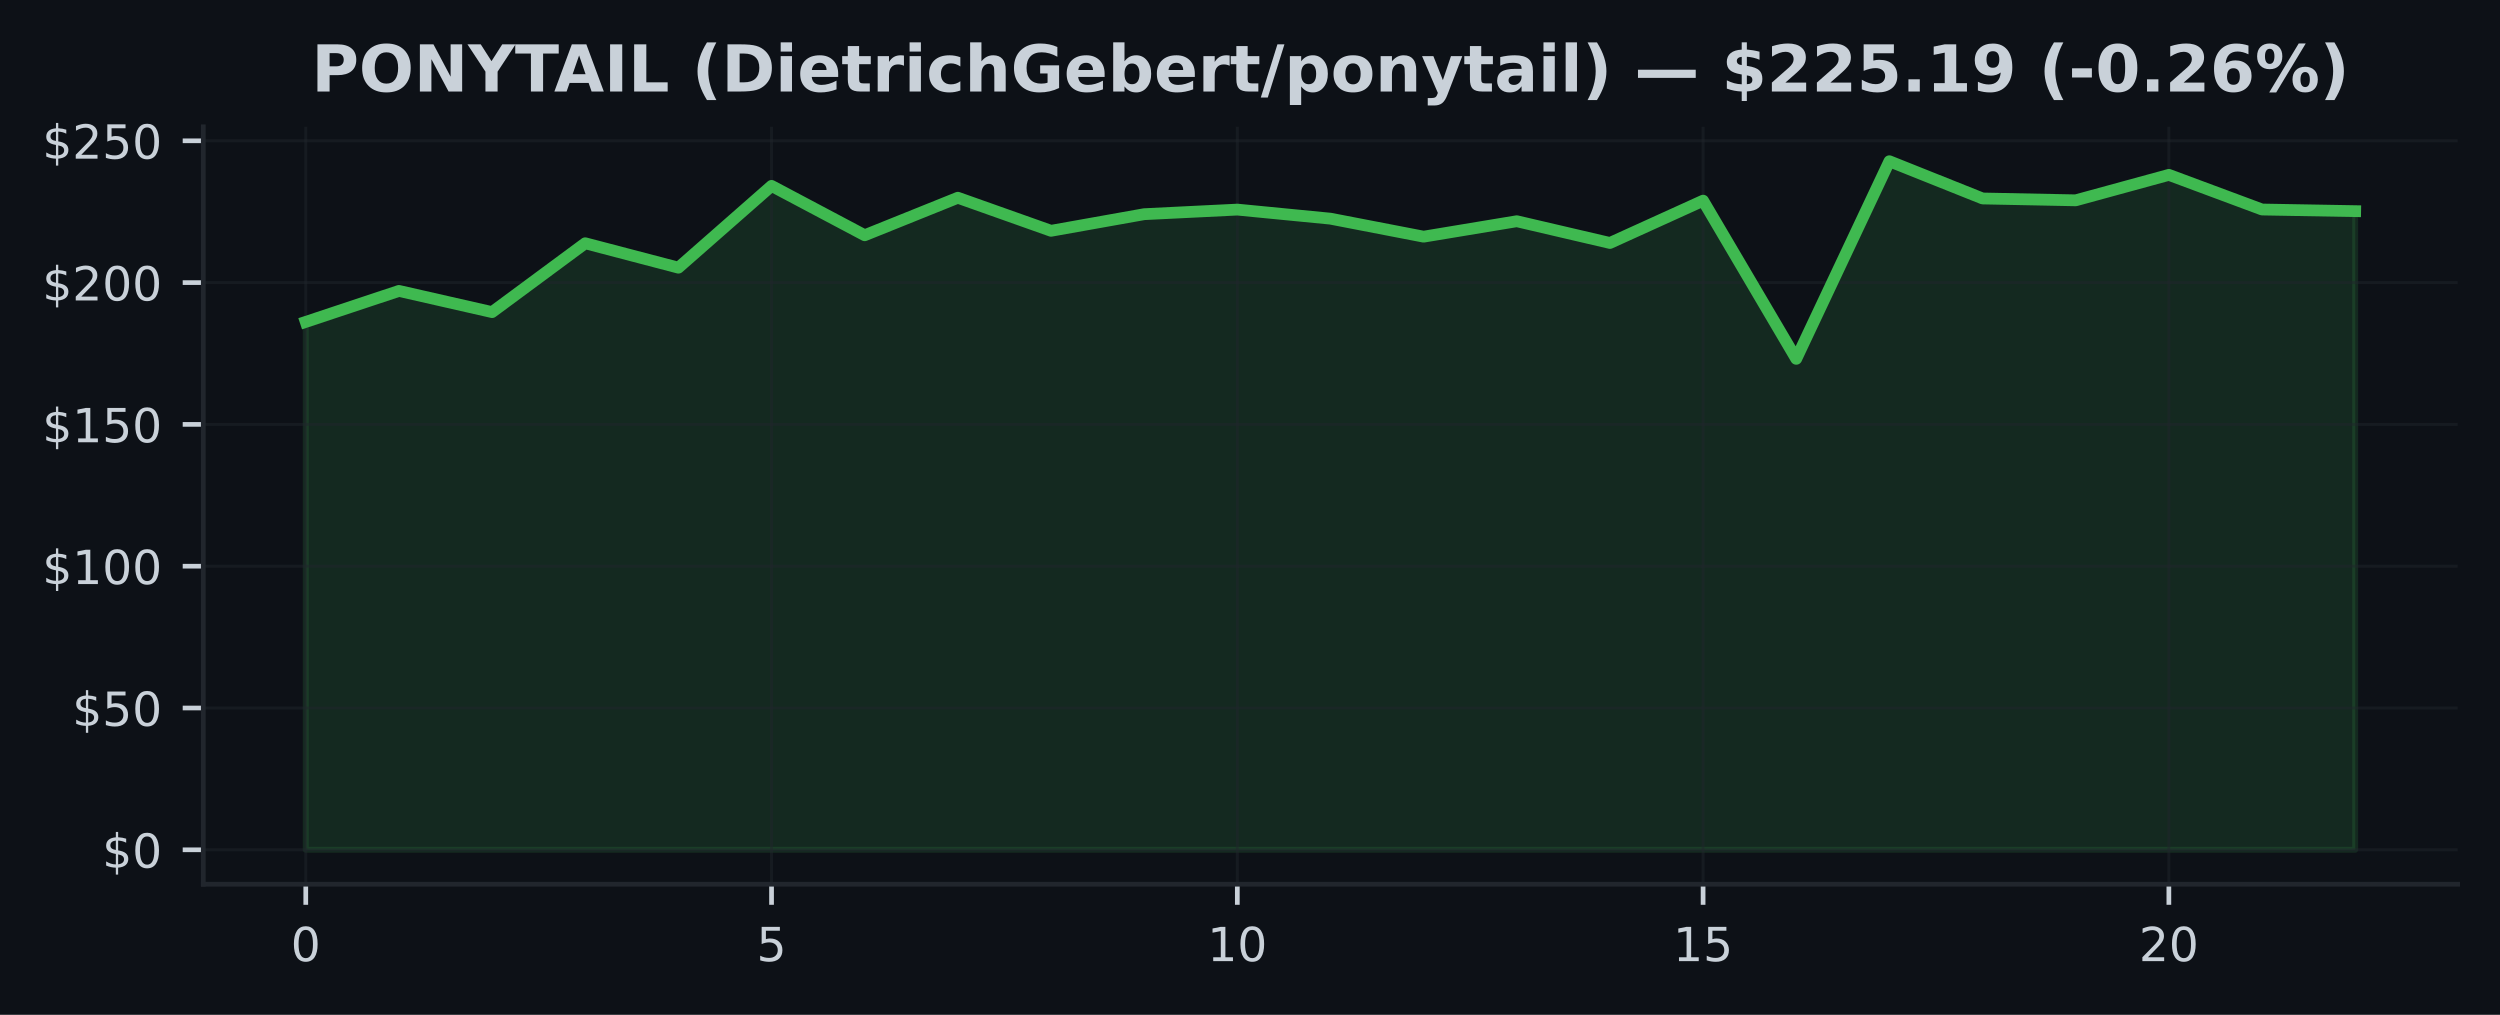
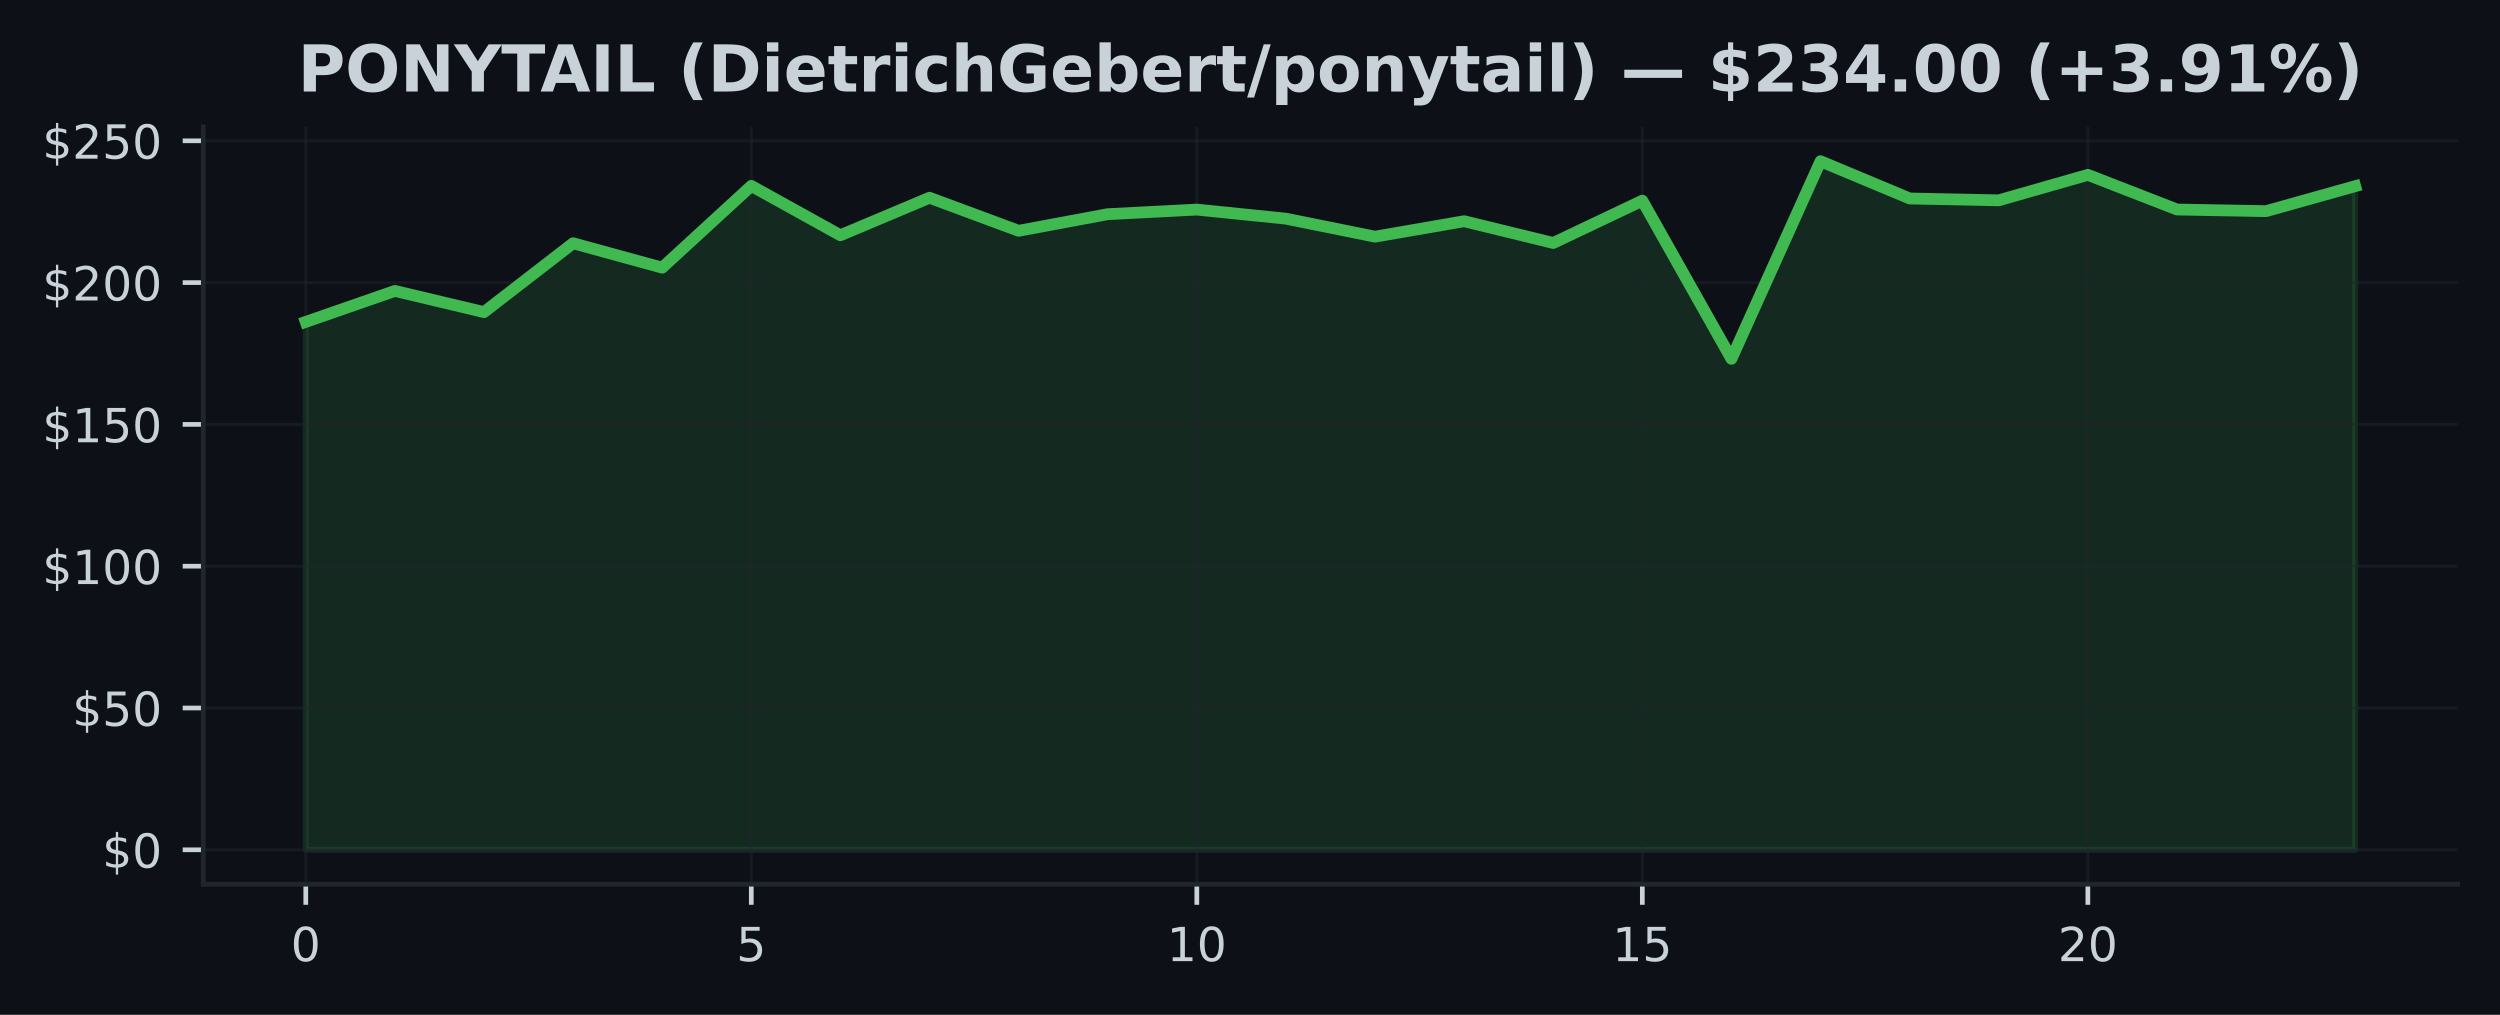
<svg xmlns="http://www.w3.org/2000/svg" xmlns:xlink="http://www.w3.org/1999/xlink" width="425pt" height="172.518pt" viewBox="0 0 425 172.518" version="1.1">
  <defs>
    <style type="text/css">*{stroke-linejoin: round; stroke-linecap: butt}</style>
  </defs>
  <g id="figure_1">
    <g id="patch_1">
      <path d="M 0 172.518  L 425 172.518  L 425 0  L 0 0  z " style="fill: #0d1117" />
    </g>
    <g id="axes_1">
      <g id="patch_2">
        <path d="M 34.56 150.318  L 417.8 150.318  L 417.8 21.558  L 34.56 21.558  z " style="fill: #0d1117" />
      </g>
      <g id="FillBetweenPolyCollection_1">
        <defs>
-           <path id="m875ed4e26f" d="M 51.98 -28.053  L 51.98 -117.795  L 67.816 -123.065  L 83.653 -119.458  L 99.489 -131.164  L 115.325 -127.013  L 131.162 -140.918  L 146.998 -132.524  L 162.835 -138.902  L 178.671 -133.281  L 194.507 -136.106  L 210.344 -136.887  L 226.18 -135.344  L 242.016 -132.283  L 257.853 -134.91  L 273.689 -131.212  L 289.525 -138.406  L 305.362 -111.518  L 321.198 -145.107  L 337.035 -138.777  L 352.871 -138.464  L 368.707 -142.793  L 384.544 -136.902  L 400.38 -136.622  L 400.38 -28.053  L 400.38 -28.053  L 384.544 -28.053  L 368.707 -28.053  L 352.871 -28.053  L 337.035 -28.053  L 321.198 -28.053  L 305.362 -28.053  L 289.525 -28.053  L 273.689 -28.053  L 257.853 -28.053  L 242.016 -28.053  L 226.18 -28.053  L 210.344 -28.053  L 194.507 -28.053  L 178.671 -28.053  L 162.835 -28.053  L 146.998 -28.053  L 131.162 -28.053  L 115.325 -28.053  L 99.489 -28.053  L 83.653 -28.053  L 67.816 -28.053  L 51.98 -28.053  z " style="stroke: #3fb950; stroke-opacity: 0.15" />
+           <path id="mdcea42e1d6" d="M 51.98 -28.053  L 51.98 -117.795  L 67.128 -123.065  L 82.276 -119.458  L 97.423 -131.164  L 112.571 -127.013  L 127.719 -140.918  L 142.867 -132.524  L 158.015 -138.902  L 173.163 -133.281  L 188.31 -136.106  L 203.458 -136.887  L 218.606 -135.344  L 233.754 -132.283  L 248.902 -134.91  L 264.05 -131.212  L 279.197 -138.406  L 294.345 -111.518  L 309.493 -145.107  L 324.641 -138.777  L 339.789 -138.464  L 354.937 -142.793  L 370.084 -136.902  L 385.232 -136.622  L 400.38 -140.869  L 400.38 -28.053  L 400.38 -28.053  L 385.232 -28.053  L 370.084 -28.053  L 354.937 -28.053  L 339.789 -28.053  L 324.641 -28.053  L 309.493 -28.053  L 294.345 -28.053  L 279.197 -28.053  L 264.05 -28.053  L 248.902 -28.053  L 233.754 -28.053  L 218.606 -28.053  L 203.458 -28.053  L 188.31 -28.053  L 173.163 -28.053  L 158.015 -28.053  L 142.867 -28.053  L 127.719 -28.053  L 112.571 -28.053  L 97.423 -28.053  L 82.276 -28.053  L 67.128 -28.053  L 51.98 -28.053  z " style="stroke: #3fb950; stroke-opacity: 0.15" />
        </defs>
-         <g clip-path="url(#pf4783234a7)">
-           <use xlink:href="#m875ed4e26f" x="0" y="172.518" style="fill: #3fb950; fill-opacity: 0.15; stroke: #3fb950; stroke-opacity: 0.15" />
+         <g clip-path="url(#p17d65b6e37)">
+           <use xlink:href="#mdcea42e1d6" x="0" y="172.518" style="fill: #3fb950; fill-opacity: 0.15; stroke: #3fb950; stroke-opacity: 0.15" />
        </g>
      </g>
      <g id="matplotlib.axis_1">
        <g id="xtick_1">
          <g id="line2d_1">
-             <path d="M 51.98 150.318  L 51.98 21.558  " clip-path="url(#pf4783234a7)" style="fill: none; stroke: #21262d; stroke-opacity: 0.5; stroke-width: 0.5; stroke-linecap: square" />
+             <path d="M 51.98 150.318  L 51.98 21.558  " clip-path="url(#p17d65b6e37)" style="fill: none; stroke: #21262d; stroke-opacity: 0.5; stroke-width: 0.5; stroke-linecap: square" />
          </g>
          <g id="line2d_2">
            <defs>
-               <path id="m3369a2bcd6" d="M 0 0  L 0 3.5  " style="stroke: #c9d1d9; stroke-width: 0.8" />
+               <path id="m51cc0ad8db" d="M 0 0  L 0 3.5  " style="stroke: #c9d1d9; stroke-width: 0.8" />
            </defs>
            <g>
-               <use xlink:href="#m3369a2bcd6" x="51.98" y="150.318" style="fill: #c9d1d9; stroke: #c9d1d9; stroke-width: 0.8" />
+               <use xlink:href="#m51cc0ad8db" x="51.98" y="150.318" style="fill: #c9d1d9; stroke: #c9d1d9; stroke-width: 0.8" />
            </g>
          </g>
          <g id="text_1">
            <g style="fill: #c9d1d9" transform="translate(49.435 163.3964) scale(0.08 -0.08)">
              <defs>
                <path id="DejaVuSans-13" d="M 2034 4250  Q 1547 4250 1301 3770  Q 1056 3291 1056 2328  Q 1056 1369 1301 889  Q 1547 409 2034 409  Q 2525 409 2770 889  Q 3016 1369 3016 2328  Q 3016 3291 2770 3770  Q 2525 4250 2034 4250  z M 2034 4750  Q 2819 4750 3233 4129  Q 3647 3509 3647 2328  Q 3647 1150 3233 529  Q 2819 -91 2034 -91  Q 1250 -91 836 529  Q 422 1150 422 2328  Q 422 3509 836 4129  Q 1250 4750 2034 4750  z " transform="scale(0.015625)" />
              </defs>
              <use xlink:href="#DejaVuSans-13" />
            </g>
          </g>
        </g>
        <g id="xtick_2">
          <g id="line2d_3">
-             <path d="M 131.162 150.318  L 131.162 21.558  " clip-path="url(#pf4783234a7)" style="fill: none; stroke: #21262d; stroke-opacity: 0.5; stroke-width: 0.5; stroke-linecap: square" />
+             <path d="M 127.719 150.318  L 127.719 21.558  " clip-path="url(#p17d65b6e37)" style="fill: none; stroke: #21262d; stroke-opacity: 0.5; stroke-width: 0.5; stroke-linecap: square" />
          </g>
          <g id="line2d_4">
            <g>
-               <use xlink:href="#m3369a2bcd6" x="131.162" y="150.318" style="fill: #c9d1d9; stroke: #c9d1d9; stroke-width: 0.8" />
+               <use xlink:href="#m51cc0ad8db" x="127.719" y="150.318" style="fill: #c9d1d9; stroke: #c9d1d9; stroke-width: 0.8" />
            </g>
          </g>
          <g id="text_2">
-             <g style="fill: #c9d1d9" transform="translate(128.6168 163.3964) scale(0.08 -0.08)">
+             <g style="fill: #c9d1d9" transform="translate(125.1741 163.3964) scale(0.08 -0.08)">
              <defs>
                <path id="DejaVuSans-18" d="M 691 4666  L 3169 4666  L 3169 4134  L 1269 4134  L 1269 2991  Q 1406 3038 1543 3061  Q 1681 3084 1819 3084  Q 2600 3084 3056 2656  Q 3513 2228 3513 1497  Q 3513 744 3044 326  Q 2575 -91 1722 -91  Q 1428 -91 1123 -41  Q 819 9 494 109  L 494 744  Q 775 591 1075 516  Q 1375 441 1709 441  Q 2250 441 2565 725  Q 2881 1009 2881 1497  Q 2881 1984 2565 2268  Q 2250 2553 1709 2553  Q 1456 2553 1204 2497  Q 953 2441 691 2322  L 691 4666  z " transform="scale(0.015625)" />
              </defs>
              <use xlink:href="#DejaVuSans-18" />
            </g>
          </g>
        </g>
        <g id="xtick_3">
          <g id="line2d_5">
-             <path d="M 210.344 150.318  L 210.344 21.558  " clip-path="url(#pf4783234a7)" style="fill: none; stroke: #21262d; stroke-opacity: 0.5; stroke-width: 0.5; stroke-linecap: square" />
+             <path d="M 203.458 150.318  L 203.458 21.558  " clip-path="url(#p17d65b6e37)" style="fill: none; stroke: #21262d; stroke-opacity: 0.5; stroke-width: 0.5; stroke-linecap: square" />
          </g>
          <g id="line2d_6">
            <g>
-               <use xlink:href="#m3369a2bcd6" x="210.344" y="150.318" style="fill: #c9d1d9; stroke: #c9d1d9; stroke-width: 0.8" />
+               <use xlink:href="#m51cc0ad8db" x="203.458" y="150.318" style="fill: #c9d1d9; stroke: #c9d1d9; stroke-width: 0.8" />
            </g>
          </g>
          <g id="text_3">
-             <g style="fill: #c9d1d9" transform="translate(205.2536 163.3964) scale(0.08 -0.08)">
+             <g style="fill: #c9d1d9" transform="translate(198.3683 163.3964) scale(0.08 -0.08)">
              <defs>
                <path id="DejaVuSans-14" d="M 794 531  L 1825 531  L 1825 4091  L 703 3866  L 703 4441  L 1819 4666  L 2450 4666  L 2450 531  L 3481 531  L 3481 0  L 794 0  L 794 531  z " transform="scale(0.015625)" />
              </defs>
              <use xlink:href="#DejaVuSans-14" />
              <use xlink:href="#DejaVuSans-13" transform="translate(63.625 0)" />
            </g>
          </g>
        </g>
        <g id="xtick_4">
          <g id="line2d_7">
-             <path d="M 289.525 150.318  L 289.525 21.558  " clip-path="url(#pf4783234a7)" style="fill: none; stroke: #21262d; stroke-opacity: 0.5; stroke-width: 0.5; stroke-linecap: square" />
+             <path d="M 279.197 150.318  L 279.197 21.558  " clip-path="url(#p17d65b6e37)" style="fill: none; stroke: #21262d; stroke-opacity: 0.5; stroke-width: 0.5; stroke-linecap: square" />
          </g>
          <g id="line2d_8">
            <g>
-               <use xlink:href="#m3369a2bcd6" x="289.525" y="150.318" style="fill: #c9d1d9; stroke: #c9d1d9; stroke-width: 0.8" />
+               <use xlink:href="#m51cc0ad8db" x="279.197" y="150.318" style="fill: #c9d1d9; stroke: #c9d1d9; stroke-width: 0.8" />
            </g>
          </g>
          <g id="text_4">
-             <g style="fill: #c9d1d9" transform="translate(284.4355 163.3964) scale(0.08 -0.08)">
+             <g style="fill: #c9d1d9" transform="translate(274.1074 163.3964) scale(0.08 -0.08)">
              <use xlink:href="#DejaVuSans-14" />
              <use xlink:href="#DejaVuSans-18" transform="translate(63.625 0)" />
            </g>
          </g>
        </g>
        <g id="xtick_5">
          <g id="line2d_9">
-             <path d="M 368.707 150.318  L 368.707 21.558  " clip-path="url(#pf4783234a7)" style="fill: none; stroke: #21262d; stroke-opacity: 0.5; stroke-width: 0.5; stroke-linecap: square" />
+             <path d="M 354.937 150.318  L 354.937 21.558  " clip-path="url(#p17d65b6e37)" style="fill: none; stroke: #21262d; stroke-opacity: 0.5; stroke-width: 0.5; stroke-linecap: square" />
          </g>
          <g id="line2d_10">
            <g>
-               <use xlink:href="#m3369a2bcd6" x="368.707" y="150.318" style="fill: #c9d1d9; stroke: #c9d1d9; stroke-width: 0.8" />
+               <use xlink:href="#m51cc0ad8db" x="354.937" y="150.318" style="fill: #c9d1d9; stroke: #c9d1d9; stroke-width: 0.8" />
            </g>
          </g>
          <g id="text_5">
-             <g style="fill: #c9d1d9" transform="translate(363.6173 163.3964) scale(0.08 -0.08)">
+             <g style="fill: #c9d1d9" transform="translate(349.8465 163.3964) scale(0.08 -0.08)">
              <defs>
                <path id="DejaVuSans-15" d="M 1228 531  L 3431 531  L 3431 0  L 469 0  L 469 531  Q 828 903 1448 1529  Q 2069 2156 2228 2338  Q 2531 2678 2651 2914  Q 2772 3150 2772 3378  Q 2772 3750 2511 3984  Q 2250 4219 1831 4219  Q 1534 4219 1204 4116  Q 875 4013 500 3803  L 500 4441  Q 881 4594 1212 4672  Q 1544 4750 1819 4750  Q 2544 4750 2975 4387  Q 3406 4025 3406 3419  Q 3406 3131 3298 2873  Q 3191 2616 2906 2266  Q 2828 2175 2409 1742  Q 1991 1309 1228 531  z " transform="scale(0.015625)" />
              </defs>
              <use xlink:href="#DejaVuSans-15" />
              <use xlink:href="#DejaVuSans-13" transform="translate(63.625 0)" />
            </g>
          </g>
        </g>
      </g>
      <g id="matplotlib.axis_2">
        <g id="ytick_1">
          <g id="line2d_11">
-             <path d="M 34.56 144.466  L 417.8 144.466  " clip-path="url(#pf4783234a7)" style="fill: none; stroke: #21262d; stroke-opacity: 0.5; stroke-width: 0.5; stroke-linecap: square" />
+             <path d="M 34.56 144.466  L 417.8 144.466  " clip-path="url(#p17d65b6e37)" style="fill: none; stroke: #21262d; stroke-opacity: 0.5; stroke-width: 0.5; stroke-linecap: square" />
          </g>
          <g id="line2d_12">
            <defs>
-               <path id="m3ba0067c96" d="M 0 0  L -3.5 0  " style="stroke: #c9d1d9; stroke-width: 0.8" />
+               <path id="mc06e42cb29" d="M 0 0  L -3.5 0  " style="stroke: #c9d1d9; stroke-width: 0.8" />
            </defs>
            <g>
-               <use xlink:href="#m3ba0067c96" x="34.56" y="144.466" style="fill: #c9d1d9; stroke: #c9d1d9; stroke-width: 0.8" />
+               <use xlink:href="#mc06e42cb29" x="34.56" y="144.466" style="fill: #c9d1d9; stroke: #c9d1d9; stroke-width: 0.8" />
            </g>
          </g>
          <g id="text_6">
            <g style="fill: #c9d1d9" transform="translate(17.38 147.5049) scale(0.08 -0.08)">
              <defs>
                <path id="DejaVuSans-7" d="M 2163 -941  L 1850 -941  L 1847 0  Q 1519 6 1191 76  Q 863 147 531 288  L 531 850  Q 850 650 1176 548  Q 1503 447 1850 444  L 1850 1869  Q 1159 1981 845 2250  Q 531 2519 531 2988  Q 531 3497 872 3790  Q 1213 4084 1850 4128  L 1850 4863  L 2163 4863  L 2163 4138  Q 2453 4125 2725 4076  Q 2997 4028 3256 3944  L 3256 3397  Q 2997 3528 2723 3600  Q 2450 3672 2163 3684  L 2163 2350  Q 2872 2241 3206 1959  Q 3541 1678 3541 1191  Q 3541 663 3186 358  Q 2831 53 2163 6  L 2163 -941  z M 1850 2406  L 1850 3688  Q 1488 3647 1297 3481  Q 1106 3316 1106 3041  Q 1106 2772 1282 2622  Q 1459 2472 1850 2406  z M 2163 1806  L 2163 453  Q 2559 506 2761 678  Q 2963 850 2963 1131  Q 2963 1406 2770 1568  Q 2578 1731 2163 1806  z " transform="scale(0.015625)" />
              </defs>
              <use xlink:href="#DejaVuSans-7" />
              <use xlink:href="#DejaVuSans-13" transform="translate(63.625 0)" />
            </g>
          </g>
        </g>
        <g id="ytick_2">
          <g id="line2d_13">
-             <path d="M 34.56 120.359  L 417.8 120.359  " clip-path="url(#pf4783234a7)" style="fill: none; stroke: #21262d; stroke-opacity: 0.5; stroke-width: 0.5; stroke-linecap: square" />
+             <path d="M 34.56 120.359  L 417.8 120.359  " clip-path="url(#p17d65b6e37)" style="fill: none; stroke: #21262d; stroke-opacity: 0.5; stroke-width: 0.5; stroke-linecap: square" />
          </g>
          <g id="line2d_14">
            <g>
-               <use xlink:href="#m3ba0067c96" x="34.56" y="120.359" style="fill: #c9d1d9; stroke: #c9d1d9; stroke-width: 0.8" />
+               <use xlink:href="#mc06e42cb29" x="34.56" y="120.359" style="fill: #c9d1d9; stroke: #c9d1d9; stroke-width: 0.8" />
            </g>
          </g>
          <g id="text_7">
            <g style="fill: #c9d1d9" transform="translate(12.29 123.3988) scale(0.08 -0.08)">
              <use xlink:href="#DejaVuSans-7" />
              <use xlink:href="#DejaVuSans-18" transform="translate(63.625 0)" />
              <use xlink:href="#DejaVuSans-13" transform="translate(127.25 0)" />
            </g>
          </g>
        </g>
        <g id="ytick_3">
          <g id="line2d_15">
-             <path d="M 34.56 96.253  L 417.8 96.253  " clip-path="url(#pf4783234a7)" style="fill: none; stroke: #21262d; stroke-opacity: 0.5; stroke-width: 0.5; stroke-linecap: square" />
+             <path d="M 34.56 96.253  L 417.8 96.253  " clip-path="url(#p17d65b6e37)" style="fill: none; stroke: #21262d; stroke-opacity: 0.5; stroke-width: 0.5; stroke-linecap: square" />
          </g>
          <g id="line2d_16">
            <g>
-               <use xlink:href="#m3ba0067c96" x="34.56" y="96.253" style="fill: #c9d1d9; stroke: #c9d1d9; stroke-width: 0.8" />
+               <use xlink:href="#mc06e42cb29" x="34.56" y="96.253" style="fill: #c9d1d9; stroke: #c9d1d9; stroke-width: 0.8" />
            </g>
          </g>
          <g id="text_8">
            <g style="fill: #c9d1d9" transform="translate(7.2 99.29267) scale(0.08 -0.08)">
              <use xlink:href="#DejaVuSans-7" />
              <use xlink:href="#DejaVuSans-14" transform="translate(63.625 0)" />
              <use xlink:href="#DejaVuSans-13" transform="translate(127.25 0)" />
              <use xlink:href="#DejaVuSans-13" transform="translate(190.875 0)" />
            </g>
          </g>
        </g>
        <g id="ytick_4">
          <g id="line2d_17">
-             <path d="M 34.56 72.147  L 417.8 72.147  " clip-path="url(#pf4783234a7)" style="fill: none; stroke: #21262d; stroke-opacity: 0.5; stroke-width: 0.5; stroke-linecap: square" />
+             <path d="M 34.56 72.147  L 417.8 72.147  " clip-path="url(#p17d65b6e37)" style="fill: none; stroke: #21262d; stroke-opacity: 0.5; stroke-width: 0.5; stroke-linecap: square" />
          </g>
          <g id="line2d_18">
            <g>
-               <use xlink:href="#m3ba0067c96" x="34.56" y="72.147" style="fill: #c9d1d9; stroke: #c9d1d9; stroke-width: 0.8" />
+               <use xlink:href="#mc06e42cb29" x="34.56" y="72.147" style="fill: #c9d1d9; stroke: #c9d1d9; stroke-width: 0.8" />
            </g>
          </g>
          <g id="text_9">
            <g style="fill: #c9d1d9" transform="translate(7.2 75.18654) scale(0.08 -0.08)">
              <use xlink:href="#DejaVuSans-7" />
              <use xlink:href="#DejaVuSans-14" transform="translate(63.625 0)" />
              <use xlink:href="#DejaVuSans-18" transform="translate(127.25 0)" />
              <use xlink:href="#DejaVuSans-13" transform="translate(190.875 0)" />
            </g>
          </g>
        </g>
        <g id="ytick_5">
          <g id="line2d_19">
-             <path d="M 34.56 48.041  L 417.8 48.041  " clip-path="url(#pf4783234a7)" style="fill: none; stroke: #21262d; stroke-opacity: 0.5; stroke-width: 0.5; stroke-linecap: square" />
+             <path d="M 34.56 48.041  L 417.8 48.041  " clip-path="url(#p17d65b6e37)" style="fill: none; stroke: #21262d; stroke-opacity: 0.5; stroke-width: 0.5; stroke-linecap: square" />
          </g>
          <g id="line2d_20">
            <g>
-               <use xlink:href="#m3ba0067c96" x="34.56" y="48.041" style="fill: #c9d1d9; stroke: #c9d1d9; stroke-width: 0.8" />
+               <use xlink:href="#mc06e42cb29" x="34.56" y="48.041" style="fill: #c9d1d9; stroke: #c9d1d9; stroke-width: 0.8" />
            </g>
          </g>
          <g id="text_10">
            <g style="fill: #c9d1d9" transform="translate(7.2 51.08041) scale(0.08 -0.08)">
              <use xlink:href="#DejaVuSans-7" />
              <use xlink:href="#DejaVuSans-15" transform="translate(63.625 0)" />
              <use xlink:href="#DejaVuSans-13" transform="translate(127.25 0)" />
              <use xlink:href="#DejaVuSans-13" transform="translate(190.875 0)" />
            </g>
          </g>
        </g>
        <g id="ytick_6">
          <g id="line2d_21">
-             <path d="M 34.56 23.935  L 417.8 23.935  " clip-path="url(#pf4783234a7)" style="fill: none; stroke: #21262d; stroke-opacity: 0.5; stroke-width: 0.5; stroke-linecap: square" />
+             <path d="M 34.56 23.935  L 417.8 23.935  " clip-path="url(#p17d65b6e37)" style="fill: none; stroke: #21262d; stroke-opacity: 0.5; stroke-width: 0.5; stroke-linecap: square" />
          </g>
          <g id="line2d_22">
            <g>
-               <use xlink:href="#m3ba0067c96" x="34.56" y="23.935" style="fill: #c9d1d9; stroke: #c9d1d9; stroke-width: 0.8" />
+               <use xlink:href="#mc06e42cb29" x="34.56" y="23.935" style="fill: #c9d1d9; stroke: #c9d1d9; stroke-width: 0.8" />
            </g>
          </g>
          <g id="text_11">
            <g style="fill: #c9d1d9" transform="translate(7.2 26.97428) scale(0.08 -0.08)">
              <use xlink:href="#DejaVuSans-7" />
              <use xlink:href="#DejaVuSans-15" transform="translate(63.625 0)" />
              <use xlink:href="#DejaVuSans-18" transform="translate(127.25 0)" />
              <use xlink:href="#DejaVuSans-13" transform="translate(190.875 0)" />
            </g>
          </g>
        </g>
      </g>
      <g id="line2d_23">
-         <path d="M 51.98 54.723  L 67.816 49.454  L 83.653 53.06  L 99.489 41.354  L 115.325 45.505  L 131.162 31.601  L 146.998 39.994  L 162.835 33.616  L 178.671 39.237  L 194.507 36.412  L 210.344 35.631  L 226.18 37.174  L 242.016 40.235  L 257.853 37.608  L 273.689 41.306  L 289.525 34.113  L 305.362 61  L 321.198 27.411  L 337.035 33.741  L 352.871 34.055  L 368.707 29.725  L 384.544 35.617  L 400.38 35.896  " clip-path="url(#pf4783234a7)" style="fill: none; stroke: #3fb950; stroke-width: 2; stroke-linecap: square" />
+         <path d="M 51.98 54.723  L 67.128 49.454  L 82.276 53.06  L 97.423 41.354  L 112.571 45.505  L 127.719 31.601  L 142.867 39.994  L 158.015 33.616  L 173.163 39.237  L 188.31 36.412  L 203.458 35.631  L 218.606 37.174  L 233.754 40.235  L 248.902 37.608  L 264.05 41.306  L 279.197 34.113  L 294.345 61  L 309.493 27.411  L 324.641 33.741  L 339.789 34.055  L 354.937 29.725  L 370.084 35.617  L 385.232 35.896  L 400.38 31.649  " clip-path="url(#p17d65b6e37)" style="fill: none; stroke: #3fb950; stroke-width: 2; stroke-linecap: square" />
      </g>
      <g id="patch_3">
        <path d="M 34.56 150.318  L 34.56 21.558  " style="fill: none; stroke: #21262d; stroke-width: 0.8; stroke-linejoin: miter; stroke-linecap: square" />
      </g>
      <g id="patch_4">
        <path d="M 34.56 150.318  L 417.8 150.318  " style="fill: none; stroke: #21262d; stroke-width: 0.8; stroke-linejoin: miter; stroke-linecap: square" />
      </g>
      <g id="text_12">
-         <g style="fill: #c9d1d9" transform="translate(52.95492 15.55828) scale(0.11 -0.11)">
+         <g style="fill: #c9d1d9" transform="translate(50.62859 15.55828) scale(0.11 -0.11)">
          <defs>
            <path id="DejaVuSans-Bold-33" d="M 588 4666  L 2584 4666  Q 3475 4666 3951 4270  Q 4428 3875 4428 3144  Q 4428 2409 3951 2014  Q 3475 1619 2584 1619  L 1791 1619  L 1791 0  L 588 0  L 588 4666  z M 1791 3794  L 1791 2491  L 2456 2491  Q 2806 2491 2997 2661  Q 3188 2831 3188 3144  Q 3188 3456 2997 3625  Q 2806 3794 2456 3794  L 1791 3794  z " transform="scale(0.015625)" />
            <path id="DejaVuSans-Bold-32" d="M 2719 3878  Q 2169 3878 1866 3472  Q 1563 3066 1563 2328  Q 1563 1594 1866 1187  Q 2169 781 2719 781  Q 3272 781 3575 1187  Q 3878 1594 3878 2328  Q 3878 3066 3575 3472  Q 3272 3878 2719 3878  z M 2719 4750  Q 3844 4750 4481 4106  Q 5119 3463 5119 2328  Q 5119 1197 4481 553  Q 3844 -91 2719 -91  Q 1597 -91 958 553  Q 319 1197 319 2328  Q 319 3463 958 4106  Q 1597 4750 2719 4750  z " transform="scale(0.015625)" />
            <path id="DejaVuSans-Bold-31" d="M 588 4666  L 1931 4666  L 3628 1466  L 3628 4666  L 4769 4666  L 4769 0  L 3425 0  L 1728 3200  L 1728 0  L 588 0  L 588 4666  z " transform="scale(0.015625)" />
            <path id="DejaVuSans-Bold-3c" d="M -63 4666  L 1253 4666  L 2316 3003  L 3378 4666  L 4697 4666  L 2919 1966  L 2919 0  L 1716 0  L 1716 1966  L -63 4666  z " transform="scale(0.015625)" />
            <path id="DejaVuSans-Bold-37" d="M 31 4666  L 4331 4666  L 4331 3756  L 2784 3756  L 2784 0  L 1581 0  L 1581 3756  L 31 3756  L 31 4666  z " transform="scale(0.015625)" />
            <path id="DejaVuSans-Bold-24" d="M 3419 850  L 1538 850  L 1241 0  L 31 0  L 1759 4666  L 3194 4666  L 4922 0  L 3713 0  L 3419 850  z M 1838 1716  L 3116 1716  L 2478 3572  L 1838 1716  z " transform="scale(0.015625)" />
            <path id="DejaVuSans-Bold-2c" d="M 588 4666  L 1791 4666  L 1791 0  L 588 0  L 588 4666  z " transform="scale(0.015625)" />
            <path id="DejaVuSans-Bold-2f" d="M 588 4666  L 1791 4666  L 1791 909  L 3903 909  L 3903 0  L 588 0  L 588 4666  z " transform="scale(0.015625)" />
            <path id="DejaVuSans-Bold-3" transform="scale(0.015625)" />
            <path id="DejaVuSans-Bold-b" d="M 2413 -844  L 1484 -844  Q 1006 -72 778 623  Q 550 1319 550 2003  Q 550 2688 779 3389  Q 1009 4091 1484 4856  L 2413 4856  Q 2013 4116 1813 3408  Q 1613 2700 1613 2009  Q 1613 1319 1811 609  Q 2009 -100 2413 -844  z " transform="scale(0.015625)" />
            <path id="DejaVuSans-Bold-27" d="M 1791 3756  L 1791 909  L 2222 909  Q 2959 909 3348 1275  Q 3738 1641 3738 2338  Q 3738 3031 3350 3393  Q 2963 3756 2222 3756  L 1791 3756  z M 588 4666  L 1856 4666  Q 2919 4666 3439 4514  Q 3959 4363 4331 4000  Q 4659 3684 4818 3271  Q 4978 2859 4978 2338  Q 4978 1809 4818 1395  Q 4659 981 4331 666  Q 3956 303 3431 151  Q 2906 0 1856 0  L 588 0  L 588 4666  z " transform="scale(0.015625)" />
            <path id="DejaVuSans-Bold-4c" d="M 538 3500  L 1656 3500  L 1656 0  L 538 0  L 538 3500  z M 538 4863  L 1656 4863  L 1656 3950  L 538 3950  L 538 4863  z " transform="scale(0.015625)" />
            <path id="DejaVuSans-Bold-48" d="M 4031 1759  L 4031 1441  L 1416 1441  Q 1456 1047 1700 850  Q 1944 653 2381 653  Q 2734 653 3104 758  Q 3475 863 3866 1075  L 3866 213  Q 3469 63 3072 -14  Q 2675 -91 2278 -91  Q 1328 -91 801 392  Q 275 875 275 1747  Q 275 2603 792 3093  Q 1309 3584 2216 3584  Q 3041 3584 3536 3087  Q 4031 2591 4031 1759  z M 2881 2131  Q 2881 2450 2695 2645  Q 2509 2841 2209 2841  Q 1884 2841 1681 2658  Q 1478 2475 1428 2131  L 2881 2131  z " transform="scale(0.015625)" />
            <path id="DejaVuSans-Bold-57" d="M 1759 4494  L 1759 3500  L 2913 3500  L 2913 2700  L 1759 2700  L 1759 1216  Q 1759 972 1856 886  Q 1953 800 2241 800  L 2816 800  L 2816 0  L 1856 0  Q 1194 0 917 276  Q 641 553 641 1216  L 641 2700  L 84 2700  L 84 3500  L 641 3500  L 641 4494  L 1759 4494  z " transform="scale(0.015625)" />
            <path id="DejaVuSans-Bold-55" d="M 3138 2547  Q 2991 2616 2845 2648  Q 2700 2681 2553 2681  Q 2122 2681 1889 2404  Q 1656 2128 1656 1613  L 1656 0  L 538 0  L 538 3500  L 1656 3500  L 1656 2925  Q 1872 3269 2151 3426  Q 2431 3584 2822 3584  Q 2878 3584 2943 3579  Q 3009 3575 3134 3559  L 3138 2547  z " transform="scale(0.015625)" />
            <path id="DejaVuSans-Bold-46" d="M 3366 3391  L 3366 2478  Q 3138 2634 2908 2709  Q 2678 2784 2431 2784  Q 1963 2784 1702 2511  Q 1441 2238 1441 1747  Q 1441 1256 1702 982  Q 1963 709 2431 709  Q 2694 709 2930 787  Q 3166 866 3366 1019  L 3366 103  Q 3103 6 2833 -42  Q 2563 -91 2291 -91  Q 1344 -91 809 395  Q 275 881 275 1747  Q 275 2613 809 3098  Q 1344 3584 2291 3584  Q 2566 3584 2833 3536  Q 3100 3488 3366 3391  z " transform="scale(0.015625)" />
            <path id="DejaVuSans-Bold-4b" d="M 4056 2131  L 4056 0  L 2931 0  L 2931 347  L 2931 1625  Q 2931 2084 2911 2256  Q 2891 2428 2841 2509  Q 2775 2619 2662 2680  Q 2550 2741 2406 2741  Q 2056 2741 1856 2470  Q 1656 2200 1656 1722  L 1656 0  L 538 0  L 538 4863  L 1656 4863  L 1656 2988  Q 1909 3294 2193 3439  Q 2478 3584 2822 3584  Q 3428 3584 3742 3212  Q 4056 2841 4056 2131  z " transform="scale(0.015625)" />
            <path id="DejaVuSans-Bold-2a" d="M 4781 347  Q 4331 128 3847 18  Q 3363 -91 2847 -91  Q 1681 -91 1000 561  Q 319 1213 319 2328  Q 319 3456 1012 4103  Q 1706 4750 2913 4750  Q 3378 4750 3804 4662  Q 4231 4575 4609 4403  L 4609 3438  Q 4219 3659 3833 3768  Q 3447 3878 3059 3878  Q 2341 3878 1952 3476  Q 1563 3075 1563 2328  Q 1563 1588 1938 1184  Q 2313 781 3003 781  Q 3191 781 3352 804  Q 3513 828 3641 878  L 3641 1784  L 2906 1784  L 2906 2591  L 4781 2591  L 4781 347  z " transform="scale(0.015625)" />
            <path id="DejaVuSans-Bold-45" d="M 2400 722  Q 2759 722 2948 984  Q 3138 1247 3138 1747  Q 3138 2247 2948 2509  Q 2759 2772 2400 2772  Q 2041 2772 1848 2508  Q 1656 2244 1656 1747  Q 1656 1250 1848 986  Q 2041 722 2400 722  z M 1656 2988  Q 1888 3294 2169 3439  Q 2450 3584 2816 3584  Q 3463 3584 3878 3070  Q 4294 2556 4294 1747  Q 4294 938 3878 423  Q 3463 -91 2816 -91  Q 2450 -91 2169 54  Q 1888 200 1656 506  L 1656 0  L 538 0  L 538 4863  L 1656 4863  L 1656 2988  z " transform="scale(0.015625)" />
            <path id="DejaVuSans-Bold-12" d="M 1644 4666  L 2338 4666  L 691 -594  L 0 -594  L 1644 4666  z " transform="scale(0.015625)" />
            <path id="DejaVuSans-Bold-53" d="M 1656 506  L 1656 -1331  L 538 -1331  L 538 3500  L 1656 3500  L 1656 2988  Q 1888 3294 2169 3439  Q 2450 3584 2816 3584  Q 3463 3584 3878 3070  Q 4294 2556 4294 1747  Q 4294 938 3878 423  Q 3463 -91 2816 -91  Q 2450 -91 2169 54  Q 1888 200 1656 506  z M 2400 2772  Q 2041 2772 1848 2508  Q 1656 2244 1656 1747  Q 1656 1250 1848 986  Q 2041 722 2400 722  Q 2759 722 2948 984  Q 3138 1247 3138 1747  Q 3138 2247 2948 2509  Q 2759 2772 2400 2772  z " transform="scale(0.015625)" />
            <path id="DejaVuSans-Bold-52" d="M 2203 2784  Q 1831 2784 1636 2517  Q 1441 2250 1441 1747  Q 1441 1244 1636 976  Q 1831 709 2203 709  Q 2569 709 2762 976  Q 2956 1244 2956 1747  Q 2956 2250 2762 2517  Q 2569 2784 2203 2784  z M 2203 3584  Q 3106 3584 3614 3096  Q 4122 2609 4122 1747  Q 4122 884 3614 396  Q 3106 -91 2203 -91  Q 1297 -91 786 396  Q 275 884 275 1747  Q 275 2609 786 3096  Q 1297 3584 2203 3584  z " transform="scale(0.015625)" />
            <path id="DejaVuSans-Bold-51" d="M 4056 2131  L 4056 0  L 2931 0  L 2931 347  L 2931 1631  Q 2931 2084 2911 2256  Q 2891 2428 2841 2509  Q 2775 2619 2662 2680  Q 2550 2741 2406 2741  Q 2056 2741 1856 2470  Q 1656 2200 1656 1722  L 1656 0  L 538 0  L 538 3500  L 1656 3500  L 1656 2988  Q 1909 3294 2193 3439  Q 2478 3584 2822 3584  Q 3428 3584 3742 3212  Q 4056 2841 4056 2131  z " transform="scale(0.015625)" />
            <path id="DejaVuSans-Bold-5c" d="M 78 3500  L 1197 3500  L 2138 1125  L 2938 3500  L 4056 3500  L 2584 -331  Q 2363 -916 2067 -1148  Q 1772 -1381 1288 -1381  L 641 -1381  L 641 -647  L 991 -647  Q 1275 -647 1404 -556  Q 1534 -466 1606 -231  L 1638 -134  L 78 3500  z " transform="scale(0.015625)" />
            <path id="DejaVuSans-Bold-44" d="M 2106 1575  Q 1756 1575 1579 1456  Q 1403 1338 1403 1106  Q 1403 894 1545 773  Q 1688 653 1941 653  Q 2256 653 2472 879  Q 2688 1106 2688 1447  L 2688 1575  L 2106 1575  z M 3816 1997  L 3816 0  L 2688 0  L 2688 519  Q 2463 200 2181 54  Q 1900 -91 1497 -91  Q 953 -91 614 226  Q 275 544 275 1050  Q 275 1666 698 1953  Q 1122 2241 2028 2241  L 2688 2241  L 2688 2328  Q 2688 2594 2478 2717  Q 2269 2841 1825 2841  Q 1466 2841 1156 2769  Q 847 2697 581 2553  L 581 3406  Q 941 3494 1303 3539  Q 1666 3584 2028 3584  Q 2975 3584 3395 3211  Q 3816 2838 3816 1997  z " transform="scale(0.015625)" />
            <path id="DejaVuSans-Bold-4f" d="M 538 4863  L 1656 4863  L 1656 0  L 538 0  L 538 4863  z " transform="scale(0.015625)" />
            <path id="DejaVuSans-Bold-c" d="M 513 -844  Q 913 -100 1113 609  Q 1313 1319 1313 2009  Q 1313 2700 1113 3408  Q 913 4116 513 4856  L 1441 4856  Q 1916 4091 2145 3389  Q 2375 2688 2375 2003  Q 2375 1319 2147 623  Q 1919 -72 1441 -844  L 513 -844  z " transform="scale(0.015625)" />
            <path id="DejaVuSans-Bold-af6" d="M 344 2156  L 6056 2156  L 6056 1350  L 344 1350  L 344 2156  z " transform="scale(0.015625)" />
            <path id="DejaVuSans-Bold-7" d="M 2484 -941  L 1978 -941  L 1975 0  Q 1584 16 1218 87  Q 853 159 506 288  L 506 1106  Q 866 922 1233 823  Q 1600 725 1978 713  L 1978 1684  L 1875 1703  Q 1128 1834 814 2115  Q 500 2397 500 2925  Q 500 3484 883 3798  Q 1266 4113 1975 4141  L 1978 4863  L 2484 4863  L 2484 4153  Q 2797 4128 3109 4075  Q 3422 4022 3738 3938  L 3738 3144  Q 3425 3275 3112 3348  Q 2800 3422 2484 3438  L 2484 2541  L 2584 2522  Q 3378 2397 3698 2105  Q 4019 1813 4019 1241  Q 4019 666 3637 358  Q 3256 50 2484 6  L 2484 -941  z M 1978 2613  L 1978 3428  Q 1756 3416 1623 3308  Q 1491 3200 1491 3034  Q 1491 2850 1612 2745  Q 1734 2641 1978 2613  z M 2484 1594  L 2484 725  Q 2756 728 2892 831  Q 3028 934 3028 1141  Q 3028 1353 2903 1458  Q 2778 1563 2484 1594  z " transform="scale(0.015625)" />
            <path id="DejaVuSans-Bold-15" d="M 1844 884  L 3897 884  L 3897 0  L 506 0  L 506 884  L 2209 2388  Q 2438 2594 2547 2791  Q 2656 2988 2656 3200  Q 2656 3528 2436 3728  Q 2216 3928 1850 3928  Q 1569 3928 1234 3808  Q 900 3688 519 3450  L 519 4475  Q 925 4609 1322 4679  Q 1719 4750 2100 4750  Q 2938 4750 3402 4381  Q 3866 4013 3866 3353  Q 3866 2972 3669 2642  Q 3472 2313 2841 1759  L 1844 884  z " transform="scale(0.015625)" />
-             <path id="DejaVuSans-Bold-18" d="M 678 4666  L 3669 4666  L 3669 3781  L 1638 3781  L 1638 3059  Q 1775 3097 1914 3117  Q 2053 3138 2203 3138  Q 3056 3138 3531 2711  Q 4006 2284 4006 1522  Q 4006 766 3489 337  Q 2972 -91 2053 -91  Q 1656 -91 1267 -14  Q 878 63 494 219  L 494 1166  Q 875 947 1217 837  Q 1559 728 1863 728  Q 2300 728 2551 942  Q 2803 1156 2803 1522  Q 2803 1891 2551 2103  Q 2300 2316 1863 2316  Q 1603 2316 1309 2248  Q 1016 2181 678 2041  L 678 4666  z " transform="scale(0.015625)" />
+             <path id="DejaVuSans-Bold-16" d="M 2981 2516  Q 3453 2394 3698 2092  Q 3944 1791 3944 1325  Q 3944 631 3412 270  Q 2881 -91 1863 -91  Q 1503 -91 1142 -33  Q 781 25 428 141  L 428 1069  Q 766 900 1098 814  Q 1431 728 1753 728  Q 2231 728 2486 893  Q 2741 1059 2741 1369  Q 2741 1688 2480 1852  Q 2219 2016 1709 2016  L 1228 2016  L 1228 2791  L 1734 2791  Q 2188 2791 2409 2933  Q 2631 3075 2631 3366  Q 2631 3634 2415 3781  Q 2200 3928 1806 3928  Q 1516 3928 1219 3862  Q 922 3797 628 3669  L 628 4550  Q 984 4650 1334 4700  Q 1684 4750 2022 4750  Q 2931 4750 3382 4451  Q 3834 4153 3834 3553  Q 3834 3144 3618 2883  Q 3403 2622 2981 2516  z " transform="scale(0.015625)" />
+             <path id="DejaVuSans-Bold-17" d="M 2356 3675  L 1038 1722  L 2356 1722  L 2356 3675  z M 2156 4666  L 3494 4666  L 3494 1722  L 4159 1722  L 4159 850  L 3494 850  L 3494 0  L 2356 0  L 2356 850  L 288 850  L 288 1881  L 2156 4666  z " transform="scale(0.015625)" />
            <path id="DejaVuSans-Bold-11" d="M 653 1209  L 1778 1209  L 1778 0  L 653 0  L 653 1209  z " transform="scale(0.015625)" />
+             <path id="DejaVuSans-Bold-13" d="M 2944 2338  Q 2944 3213 2780 3570  Q 2616 3928 2228 3928  Q 1841 3928 1675 3570  Q 1509 3213 1509 2338  Q 1509 1453 1675 1090  Q 1841 728 2228 728  Q 2613 728 2778 1090  Q 2944 1453 2944 2338  z M 4147 2328  Q 4147 1169 3647 539  Q 3147 -91 2228 -91  Q 1306 -91 806 539  Q 306 1169 306 2328  Q 306 3491 806 4120  Q 1306 4750 2228 4750  Q 3147 4750 3647 4120  Q 4147 3491 4147 2328  z " transform="scale(0.015625)" />
+             <path id="DejaVuSans-Bold-e" d="M 3053 4013  L 3053 2375  L 4684 2375  L 4684 1638  L 3053 1638  L 3053 0  L 2309 0  L 2309 1638  L 678 1638  L 678 2375  L 2309 2375  L 2309 4013  L 3053 4013  z " transform="scale(0.015625)" />
+             <path id="DejaVuSans-Bold-1c" d="M 641 103  L 641 966  Q 928 831 1190 764  Q 1453 697 1709 697  Q 2247 697 2547 995  Q 2847 1294 2900 1881  Q 2688 1725 2447 1647  Q 2206 1569 1925 1569  Q 1209 1569 770 1986  Q 331 2403 331 3084  Q 331 3838 820 4291  Q 1309 4744 2131 4744  Q 3044 4744 3544 4128  Q 4044 3513 4044 2388  Q 4044 1231 3459 570  Q 2875 -91 1856 -91  Q 1528 -91 1228 -42  Q 928 6 641 103  z M 2125 2350  Q 2441 2350 2600 2554  Q 2759 2759 2759 3169  Q 2759 3575 2600 3781  Q 2441 3988 2125 3988  Q 1809 3988 1650 3781  Q 1491 3575 1491 3169  Q 1491 2759 1650 2554  Q 1809 2350 2125 2350  z " transform="scale(0.015625)" />
            <path id="DejaVuSans-Bold-14" d="M 750 831  L 1813 831  L 1813 3847  L 722 3622  L 722 4441  L 1806 4666  L 2950 4666  L 2950 831  L 4013 831  L 4013 0  L 750 0  L 750 831  z " transform="scale(0.015625)" />
-             <path id="DejaVuSans-Bold-1c" d="M 641 103  L 641 966  Q 928 831 1190 764  Q 1453 697 1709 697  Q 2247 697 2547 995  Q 2847 1294 2900 1881  Q 2688 1725 2447 1647  Q 2206 1569 1925 1569  Q 1209 1569 770 1986  Q 331 2403 331 3084  Q 331 3838 820 4291  Q 1309 4744 2131 4744  Q 3044 4744 3544 4128  Q 4044 3513 4044 2388  Q 4044 1231 3459 570  Q 2875 -91 1856 -91  Q 1528 -91 1228 -42  Q 928 6 641 103  z M 2125 2350  Q 2441 2350 2600 2554  Q 2759 2759 2759 3169  Q 2759 3575 2600 3781  Q 2441 3988 2125 3988  Q 1809 3988 1650 3781  Q 1491 3575 1491 3169  Q 1491 2759 1650 2554  Q 1809 2350 2125 2350  z " transform="scale(0.015625)" />
-             <path id="DejaVuSans-Bold-10" d="M 347 2297  L 2309 2297  L 2309 1388  L 347 1388  L 347 2297  z " transform="scale(0.015625)" />
-             <path id="DejaVuSans-Bold-13" d="M 2944 2338  Q 2944 3213 2780 3570  Q 2616 3928 2228 3928  Q 1841 3928 1675 3570  Q 1509 3213 1509 2338  Q 1509 1453 1675 1090  Q 1841 728 2228 728  Q 2613 728 2778 1090  Q 2944 1453 2944 2338  z M 4147 2328  Q 4147 1169 3647 539  Q 3147 -91 2228 -91  Q 1306 -91 806 539  Q 306 1169 306 2328  Q 306 3491 806 4120  Q 1306 4750 2228 4750  Q 3147 4750 3647 4120  Q 4147 3491 4147 2328  z " transform="scale(0.015625)" />
-             <path id="DejaVuSans-Bold-19" d="M 2316 2303  Q 2000 2303 1842 2098  Q 1684 1894 1684 1484  Q 1684 1075 1842 870  Q 2000 666 2316 666  Q 2634 666 2792 870  Q 2950 1075 2950 1484  Q 2950 1894 2792 2098  Q 2634 2303 2316 2303  z M 3803 4544  L 3803 3681  Q 3506 3822 3243 3889  Q 2981 3956 2731 3956  Q 2194 3956 1894 3657  Q 1594 3359 1544 2772  Q 1750 2925 1990 3001  Q 2231 3078 2516 3078  Q 3231 3078 3670 2659  Q 4109 2241 4109 1563  Q 4109 813 3618 361  Q 3128 -91 2303 -91  Q 1394 -91 895 523  Q 397 1138 397 2266  Q 397 3422 980 4083  Q 1563 4744 2578 4744  Q 2900 4744 3203 4694  Q 3506 4644 3803 4544  z " transform="scale(0.015625)" />
            <path id="DejaVuSans-Bold-8" d="M 4959 1925  Q 4738 1925 4616 1733  Q 4494 1541 4494 1184  Q 4494 825 4614 633  Q 4734 441 4959 441  Q 5184 441 5303 633  Q 5422 825 5422 1184  Q 5422 1541 5301 1733  Q 5181 1925 4959 1925  z M 4959 2450  Q 5541 2450 5875 2112  Q 6209 1775 6209 1184  Q 6209 594 5875 251  Q 5541 -91 4959 -91  Q 4378 -91 4042 251  Q 3706 594 3706 1184  Q 3706 1772 4042 2111  Q 4378 2450 4959 2450  z M 2094 -91  L 1403 -91  L 4319 4750  L 5013 4750  L 2094 -91  z M 1453 4750  Q 2034 4750 2367 4411  Q 2700 4072 2700 3481  Q 2700 2891 2367 2550  Q 2034 2209 1453 2209  Q 872 2209 539 2550  Q 206 2891 206 3481  Q 206 4072 539 4411  Q 872 4750 1453 4750  z M 1453 4225  Q 1228 4225 1106 4031  Q 984 3838 984 3481  Q 984 3122 1106 2926  Q 1228 2731 1453 2731  Q 1678 2731 1798 2926  Q 1919 3122 1919 3481  Q 1919 3838 1797 4031  Q 1675 4225 1453 4225  z " transform="scale(0.015625)" />
          </defs>
          <use xlink:href="#DejaVuSans-Bold-33" />
          <use xlink:href="#DejaVuSans-Bold-32" transform="translate(73.29688 0)" />
          <use xlink:href="#DejaVuSans-Bold-31" transform="translate(158.3125 0)" />
          <use xlink:href="#DejaVuSans-Bold-3c" transform="translate(242 0)" />
          <use xlink:href="#DejaVuSans-Bold-37" transform="translate(314.4062 0)" />
          <use xlink:href="#DejaVuSans-Bold-24" transform="translate(374.8594 0)" />
          <use xlink:href="#DejaVuSans-Bold-2c" transform="translate(452.25 0)" />
          <use xlink:href="#DejaVuSans-Bold-2f" transform="translate(489.4531 0)" />
          <use xlink:href="#DejaVuSans-Bold-3" transform="translate(553.1719 0)" />
          <use xlink:href="#DejaVuSans-Bold-b" transform="translate(587.9844 0)" />
          <use xlink:href="#DejaVuSans-Bold-27" transform="translate(633.6875 0)" />
          <use xlink:href="#DejaVuSans-Bold-4c" transform="translate(716.7031 0)" />
          <use xlink:href="#DejaVuSans-Bold-48" transform="translate(750.9844 0)" />
          <use xlink:href="#DejaVuSans-Bold-57" transform="translate(818.8125 0)" />
          <use xlink:href="#DejaVuSans-Bold-55" transform="translate(866.6094 0)" />
          <use xlink:href="#DejaVuSans-Bold-4c" transform="translate(915.9219 0)" />
          <use xlink:href="#DejaVuSans-Bold-46" transform="translate(950.2031 0)" />
          <use xlink:href="#DejaVuSans-Bold-4b" transform="translate(1009.484 0)" />
          <use xlink:href="#DejaVuSans-Bold-2a" transform="translate(1080.672 0)" />
          <use xlink:href="#DejaVuSans-Bold-48" transform="translate(1162.75 0)" />
          <use xlink:href="#DejaVuSans-Bold-45" transform="translate(1230.578 0)" />
          <use xlink:href="#DejaVuSans-Bold-48" transform="translate(1302.156 0)" />
          <use xlink:href="#DejaVuSans-Bold-55" transform="translate(1369.984 0)" />
          <use xlink:href="#DejaVuSans-Bold-57" transform="translate(1419.297 0)" />
          <use xlink:href="#DejaVuSans-Bold-12" transform="translate(1467.094 0)" />
          <use xlink:href="#DejaVuSans-Bold-53" transform="translate(1503.625 0)" />
          <use xlink:href="#DejaVuSans-Bold-52" transform="translate(1575.203 0)" />
          <use xlink:href="#DejaVuSans-Bold-51" transform="translate(1643.906 0)" />
          <use xlink:href="#DejaVuSans-Bold-5c" transform="translate(1715.094 0)" />
          <use xlink:href="#DejaVuSans-Bold-57" transform="translate(1780.281 0)" />
          <use xlink:href="#DejaVuSans-Bold-44" transform="translate(1828.078 0)" />
          <use xlink:href="#DejaVuSans-Bold-4c" transform="translate(1895.562 0)" />
          <use xlink:href="#DejaVuSans-Bold-4f" transform="translate(1929.844 0)" />
          <use xlink:href="#DejaVuSans-Bold-c" transform="translate(1964.125 0)" />
          <use xlink:href="#DejaVuSans-Bold-3" transform="translate(2009.828 0)" />
          <use xlink:href="#DejaVuSans-Bold-af6" transform="translate(2044.641 0)" />
          <use xlink:href="#DejaVuSans-Bold-3" transform="translate(2144.641 0)" />
          <use xlink:href="#DejaVuSans-Bold-7" transform="translate(2179.453 0)" />
          <use xlink:href="#DejaVuSans-Bold-15" transform="translate(2249.031 0)" />
-           <use xlink:href="#DejaVuSans-Bold-15" transform="translate(2318.609 0)" />
-           <use xlink:href="#DejaVuSans-Bold-18" transform="translate(2388.188 0)" />
+           <use xlink:href="#DejaVuSans-Bold-16" transform="translate(2318.609 0)" />
+           <use xlink:href="#DejaVuSans-Bold-17" transform="translate(2388.188 0)" />
          <use xlink:href="#DejaVuSans-Bold-11" transform="translate(2457.766 0)" />
-           <use xlink:href="#DejaVuSans-Bold-14" transform="translate(2495.75 0)" />
-           <use xlink:href="#DejaVuSans-Bold-1c" transform="translate(2565.328 0)" />
+           <use xlink:href="#DejaVuSans-Bold-13" transform="translate(2495.75 0)" />
+           <use xlink:href="#DejaVuSans-Bold-13" transform="translate(2565.328 0)" />
          <use xlink:href="#DejaVuSans-Bold-3" transform="translate(2634.906 0)" />
          <use xlink:href="#DejaVuSans-Bold-b" transform="translate(2669.719 0)" />
-           <use xlink:href="#DejaVuSans-Bold-10" transform="translate(2715.422 0)" />
-           <use xlink:href="#DejaVuSans-Bold-13" transform="translate(2756.922 0)" />
-           <use xlink:href="#DejaVuSans-Bold-11" transform="translate(2826.5 0)" />
-           <use xlink:href="#DejaVuSans-Bold-15" transform="translate(2864.484 0)" />
-           <use xlink:href="#DejaVuSans-Bold-19" transform="translate(2934.062 0)" />
-           <use xlink:href="#DejaVuSans-Bold-8" transform="translate(3003.641 0)" />
-           <use xlink:href="#DejaVuSans-Bold-c" transform="translate(3103.844 0)" />
+           <use xlink:href="#DejaVuSans-Bold-e" transform="translate(2715.422 0)" />
+           <use xlink:href="#DejaVuSans-Bold-16" transform="translate(2799.219 0)" />
+           <use xlink:href="#DejaVuSans-Bold-11" transform="translate(2868.797 0)" />
+           <use xlink:href="#DejaVuSans-Bold-1c" transform="translate(2906.781 0)" />
+           <use xlink:href="#DejaVuSans-Bold-14" transform="translate(2976.359 0)" />
+           <use xlink:href="#DejaVuSans-Bold-8" transform="translate(3045.938 0)" />
+           <use xlink:href="#DejaVuSans-Bold-c" transform="translate(3146.141 0)" />
        </g>
      </g>
    </g>
  </g>
  <defs>
-     <clipPath id="pf4783234a7">
+     <clipPath id="p17d65b6e37">
      <rect x="34.56" y="21.558" width="383.24" height="128.76" />
    </clipPath>
  </defs>
</svg>
